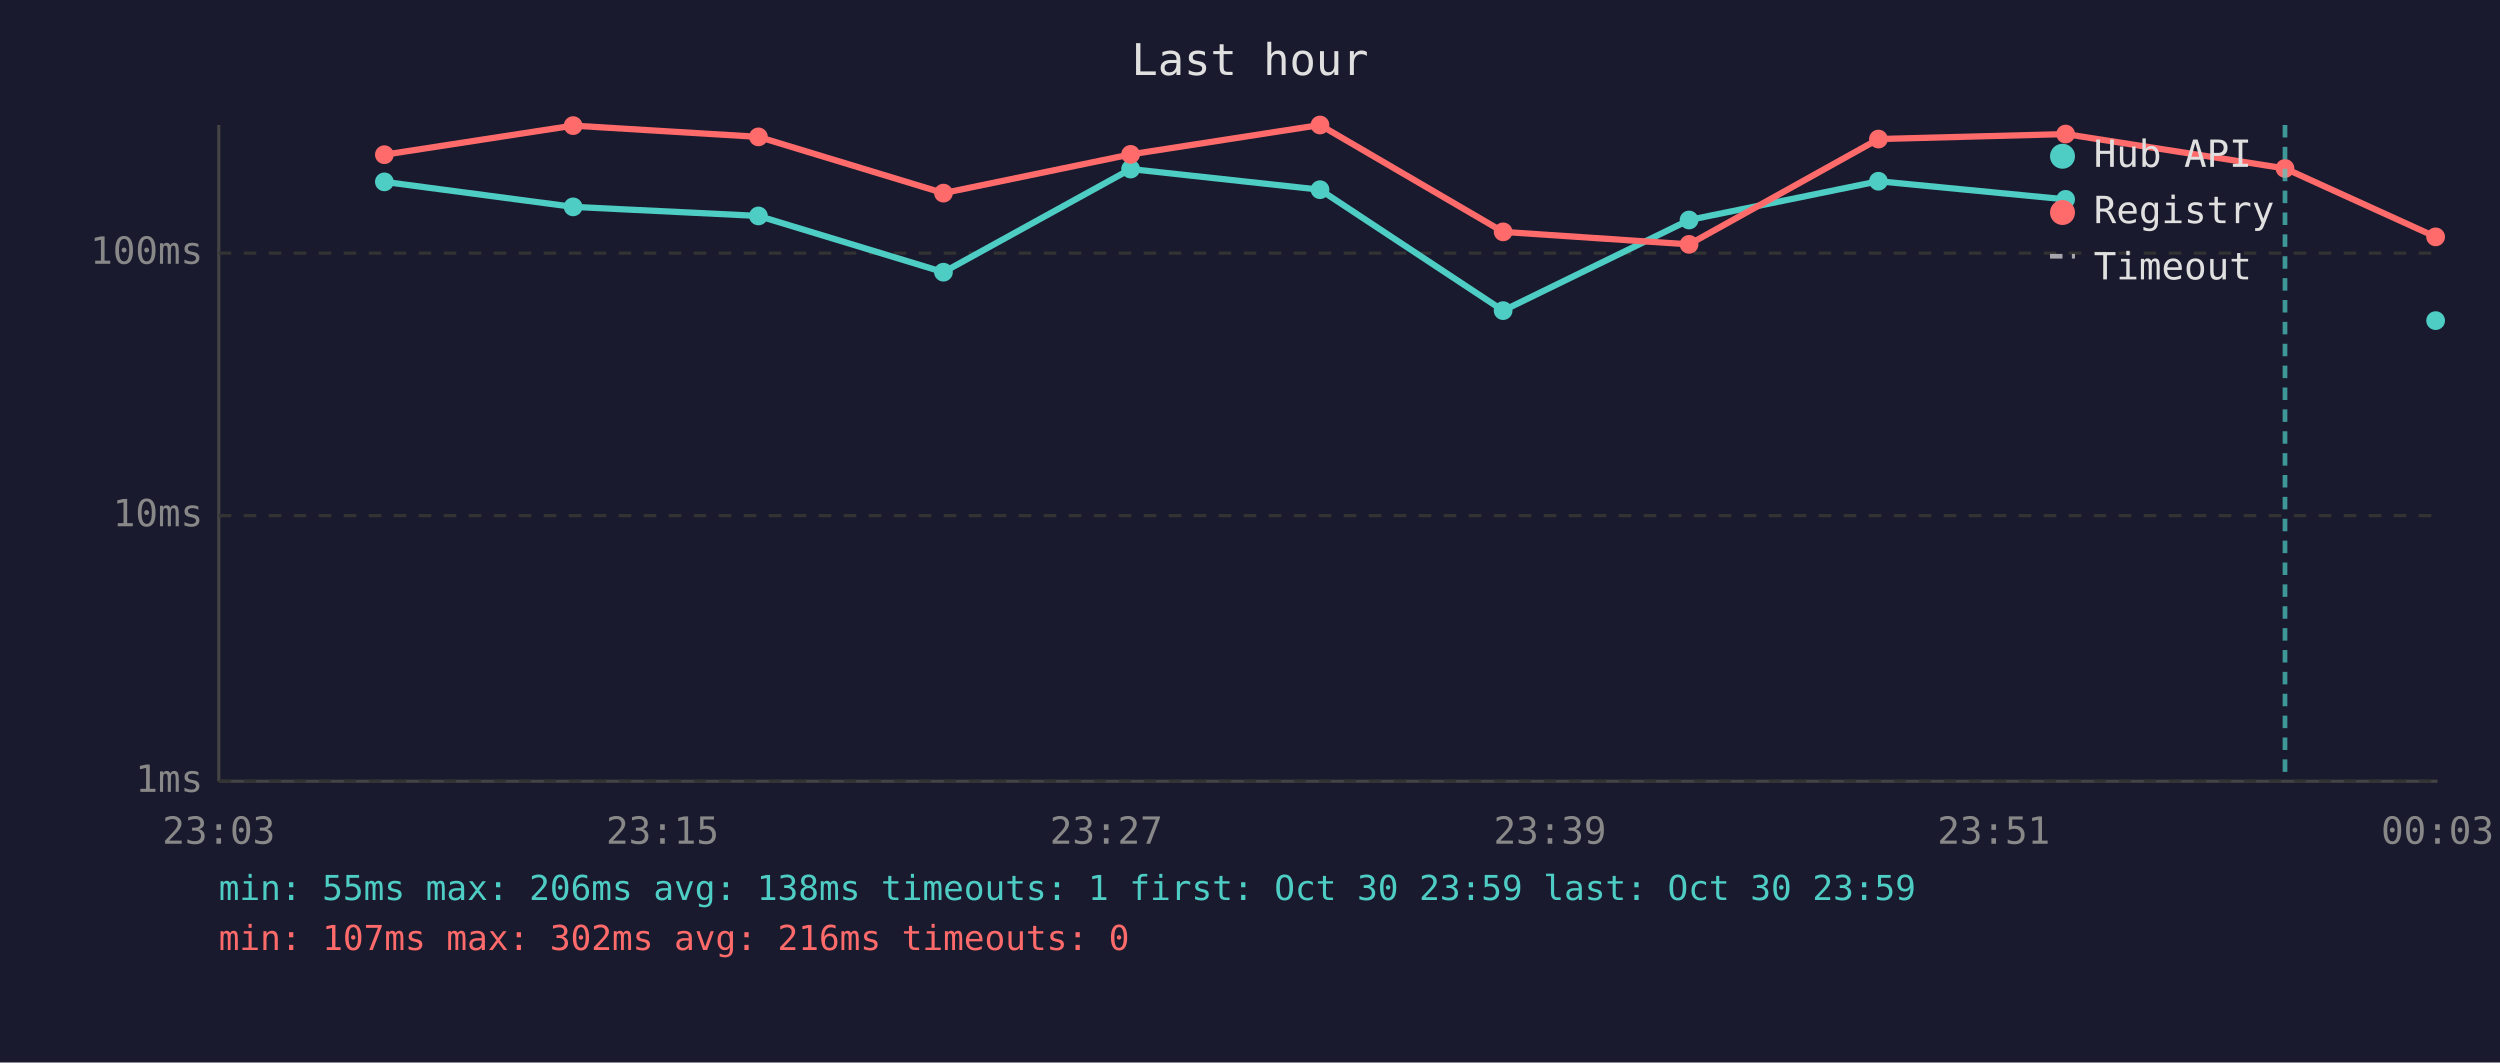
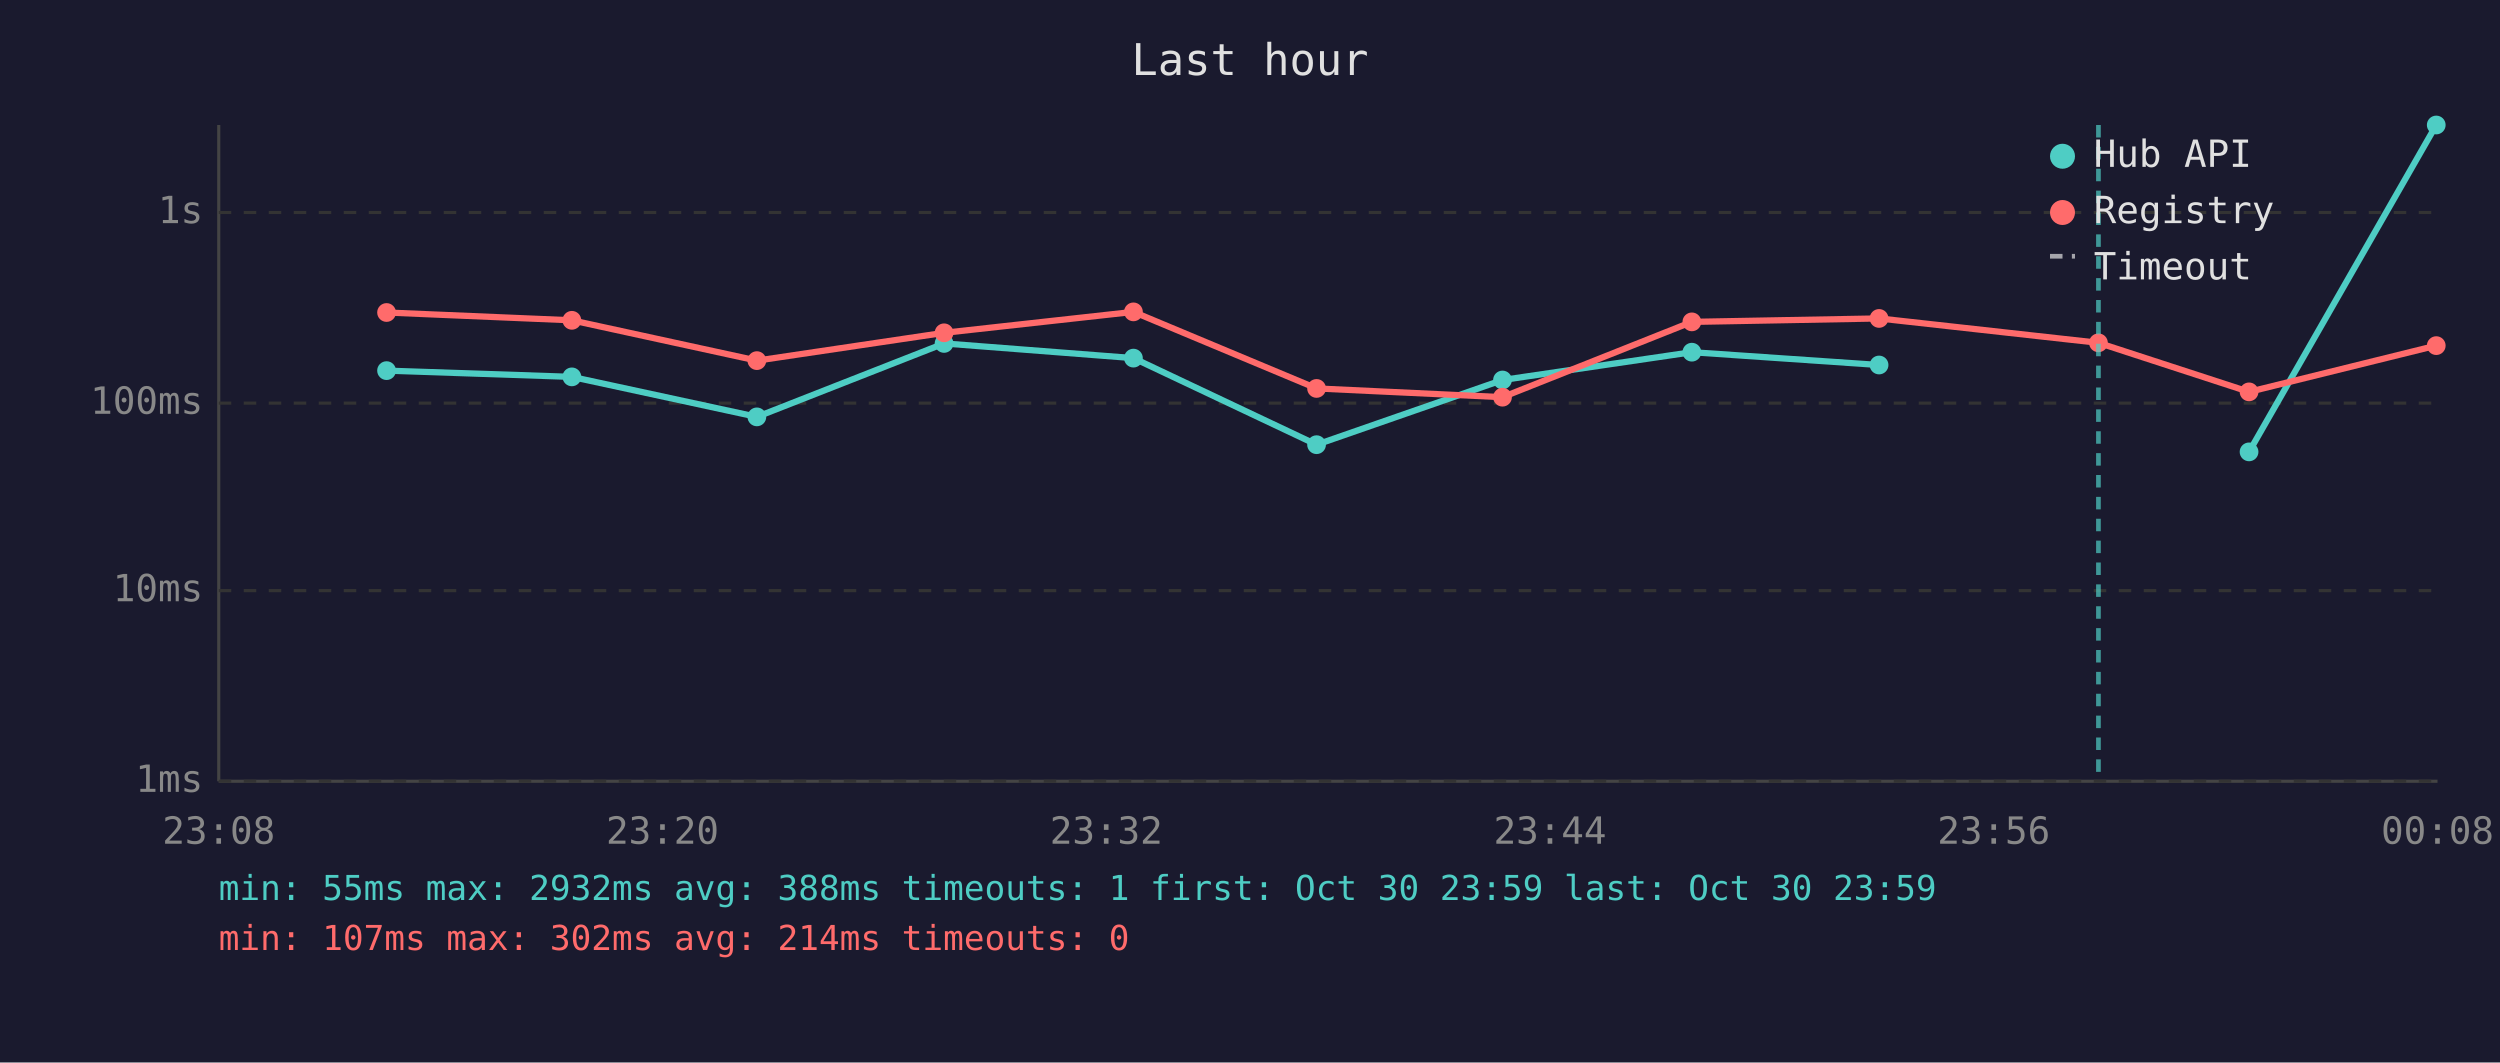
<svg xmlns="http://www.w3.org/2000/svg" viewBox="0 0 800 340" font-family="monospace" font-size="12">
  <rect width="800" height="340" fill="#1a1a2e" />
  <text x="400" y="24" fill="#e0e0e0" font-size="14" text-anchor="middle">Last hour</text>
  <line x1="70" y1="40" x2="70" y2="250" stroke="#444" stroke-width="1" />
  <line x1="70" y1="250" x2="780" y2="250" stroke="#444" stroke-width="1" />
  <line x1="70" y1="250" x2="780" y2="250" stroke="#333" stroke-width="1" stroke-dasharray="4" />
  <text x="65" y="250" fill="#888" text-anchor="end" dominant-baseline="middle">1ms</text>
-   <line x1="70" y1="165" x2="780" y2="165" stroke="#333" stroke-width="1" stroke-dasharray="4" />
-   <text x="65" y="165" fill="#888" text-anchor="end" dominant-baseline="middle">10ms</text>
-   <line x1="70" y1="81" x2="780" y2="81" stroke="#333" stroke-width="1" stroke-dasharray="4" />
-   <text x="65" y="81" fill="#888" text-anchor="end" dominant-baseline="middle">100ms</text>
-   <text x="70" y="270" fill="#888" text-anchor="middle">23:03</text>
-   <text x="212" y="270" fill="#888" text-anchor="middle">23:15</text>
-   <text x="354" y="270" fill="#888" text-anchor="middle">23:27</text>
-   <text x="496" y="270" fill="#888" text-anchor="middle">23:39</text>
-   <text x="638" y="270" fill="#888" text-anchor="middle">23:51</text>
-   <text x="780" y="270" fill="#888" text-anchor="middle">00:03</text>
-   <polyline points="123.0,58.2 183.4,66.2 242.7,69.1 301.9,87.1 361.8,54.1 422.4,60.7 481.0,99.4 540.5,70.4 601.1,58.0 661.0,63.8" fill="none" stroke="#4ecdc4" stroke-width="2" opacity="1" />
-   <circle cx="123.0" cy="58.2" r="3" fill="#4ecdc4" />
-   <circle cx="183.4" cy="66.2" r="3" fill="#4ecdc4" />
-   <circle cx="242.7" cy="69.1" r="3" fill="#4ecdc4" />
-   <circle cx="301.9" cy="87.1" r="3" fill="#4ecdc4" />
-   <circle cx="361.8" cy="54.1" r="3" fill="#4ecdc4" />
-   <circle cx="422.4" cy="60.7" r="3" fill="#4ecdc4" />
-   <circle cx="481.0" cy="99.4" r="3" fill="#4ecdc4" />
-   <circle cx="540.5" cy="70.4" r="3" fill="#4ecdc4" />
-   <circle cx="601.1" cy="58.0" r="3" fill="#4ecdc4" />
-   <circle cx="661.0" cy="63.8" r="3" fill="#4ecdc4" />
-   <circle cx="779.4" cy="102.6" r="3" fill="#4ecdc4" />
-   <polyline points="123.0,49.5 183.4,40.2 242.7,43.8 301.9,61.8 361.8,49.4 422.4,40.0 481.0,74.2 540.5,78.2 601.1,44.5 661.0,42.9 731.2,53.9 779.4,75.8" fill="none" stroke="#ff6b6b" stroke-width="2" opacity="1" />
-   <circle cx="123.0" cy="49.5" r="3" fill="#ff6b6b" />
-   <circle cx="183.4" cy="40.2" r="3" fill="#ff6b6b" />
-   <circle cx="242.7" cy="43.8" r="3" fill="#ff6b6b" />
-   <circle cx="301.9" cy="61.8" r="3" fill="#ff6b6b" />
-   <circle cx="361.8" cy="49.4" r="3" fill="#ff6b6b" />
-   <circle cx="422.4" cy="40.0" r="3" fill="#ff6b6b" />
-   <circle cx="481.0" cy="74.2" r="3" fill="#ff6b6b" />
-   <circle cx="540.5" cy="78.2" r="3" fill="#ff6b6b" />
-   <circle cx="601.1" cy="44.5" r="3" fill="#ff6b6b" />
-   <circle cx="661.0" cy="42.9" r="3" fill="#ff6b6b" />
-   <circle cx="731.2" cy="53.9" r="3" fill="#ff6b6b" />
-   <circle cx="779.4" cy="75.8" r="3" fill="#ff6b6b" />
-   <line x1="731.2" y1="40" x2="731.2" y2="250" stroke="#4ecdc4" stroke-width="1.5" stroke-dasharray="4,3" opacity="0.7" />
+   <line x1="70" y1="189" x2="780" y2="189" stroke="#333" stroke-width="1" stroke-dasharray="4" />
+   <text x="65" y="189" fill="#888" text-anchor="end" dominant-baseline="middle">10ms</text>
+   <line x1="70" y1="129" x2="780" y2="129" stroke="#333" stroke-width="1" stroke-dasharray="4" />
+   <text x="65" y="129" fill="#888" text-anchor="end" dominant-baseline="middle">100ms</text>
+   <line x1="70" y1="68" x2="780" y2="68" stroke="#333" stroke-width="1" stroke-dasharray="4" />
+   <text x="65" y="68" fill="#888" text-anchor="end" dominant-baseline="middle">1s</text>
+   <text x="70" y="270" fill="#888" text-anchor="middle">23:08</text>
+   <text x="212" y="270" fill="#888" text-anchor="middle">23:20</text>
+   <text x="354" y="270" fill="#888" text-anchor="middle">23:32</text>
+   <text x="496" y="270" fill="#888" text-anchor="middle">23:44</text>
+   <text x="638" y="270" fill="#888" text-anchor="middle">23:56</text>
+   <text x="780" y="270" fill="#888" text-anchor="middle">00:08</text>
+   <polyline points="123.7,118.6 183.0,120.6 242.2,133.4 302.1,109.9 362.7,114.6 421.3,142.3 480.8,121.6 541.4,112.7 601.3,116.8" fill="none" stroke="#4ecdc4" stroke-width="2" opacity="1" />
+   <circle cx="123.7" cy="118.6" r="3" fill="#4ecdc4" />
+   <circle cx="183.0" cy="120.6" r="3" fill="#4ecdc4" />
+   <circle cx="242.2" cy="133.4" r="3" fill="#4ecdc4" />
+   <circle cx="302.1" cy="109.9" r="3" fill="#4ecdc4" />
+   <circle cx="362.7" cy="114.6" r="3" fill="#4ecdc4" />
+   <circle cx="421.3" cy="142.3" r="3" fill="#4ecdc4" />
+   <circle cx="480.8" cy="121.6" r="3" fill="#4ecdc4" />
+   <circle cx="541.4" cy="112.7" r="3" fill="#4ecdc4" />
+   <circle cx="601.3" cy="116.8" r="3" fill="#4ecdc4" />
+   <polyline points="719.7,144.6 779.6,40.0" fill="none" stroke="#4ecdc4" stroke-width="2" opacity="1" />
+   <circle cx="719.7" cy="144.6" r="3" fill="#4ecdc4" />
+   <circle cx="779.6" cy="40.0" r="3" fill="#4ecdc4" />
+   <polyline points="123.7,100.0 183.0,102.5 242.2,115.4 302.1,106.5 362.7,99.8 421.3,124.3 480.8,127.1 541.4,103.0 601.3,101.9 671.5,109.7 719.7,125.4 779.6,110.6" fill="none" stroke="#ff6b6b" stroke-width="2" opacity="1" />
+   <circle cx="123.7" cy="100.0" r="3" fill="#ff6b6b" />
+   <circle cx="183.0" cy="102.5" r="3" fill="#ff6b6b" />
+   <circle cx="242.2" cy="115.4" r="3" fill="#ff6b6b" />
+   <circle cx="302.1" cy="106.5" r="3" fill="#ff6b6b" />
+   <circle cx="362.7" cy="99.8" r="3" fill="#ff6b6b" />
+   <circle cx="421.3" cy="124.3" r="3" fill="#ff6b6b" />
+   <circle cx="480.8" cy="127.1" r="3" fill="#ff6b6b" />
+   <circle cx="541.4" cy="103.0" r="3" fill="#ff6b6b" />
+   <circle cx="601.3" cy="101.9" r="3" fill="#ff6b6b" />
+   <circle cx="671.5" cy="109.7" r="3" fill="#ff6b6b" />
+   <circle cx="719.7" cy="125.4" r="3" fill="#ff6b6b" />
+   <circle cx="779.6" cy="110.6" r="3" fill="#ff6b6b" />
+   <line x1="671.5" y1="40" x2="671.5" y2="250" stroke="#4ecdc4" stroke-width="1.5" stroke-dasharray="4,3" opacity="0.7" />
  <circle cx="660" cy="50" r="4" fill="#4ecdc4" />
  <text x="670" y="50" fill="#e0e0e0" dominant-baseline="middle">Hub API</text>
  <circle cx="660" cy="68" r="4" fill="#ff6b6b" />
  <text x="670" y="68" fill="#e0e0e0" dominant-baseline="middle">Registry</text>
  <line x1="656" y1="82" x2="664" y2="82" stroke="#e0e0e0" stroke-width="1.5" stroke-dasharray="4,3" opacity="0.7" />
  <text x="670" y="86" fill="#e0e0e0" dominant-baseline="middle">Timeout</text>
-   <text x="70" y="288" fill="#4ecdc4" font-size="11">min: 55ms  max: 206ms  avg: 138ms  timeouts: 1  first: Oct 30 23:59  last: Oct 30 23:59</text>
-   <text x="70" y="304" fill="#ff6b6b" font-size="11">min: 107ms  max: 302ms  avg: 216ms  timeouts: 0</text>
+   <text x="70" y="288" fill="#4ecdc4" font-size="11">min: 55ms  max: 2932ms  avg: 388ms  timeouts: 1  first: Oct 30 23:59  last: Oct 30 23:59</text>
+   <text x="70" y="304" fill="#ff6b6b" font-size="11">min: 107ms  max: 302ms  avg: 214ms  timeouts: 0</text>
</svg>
